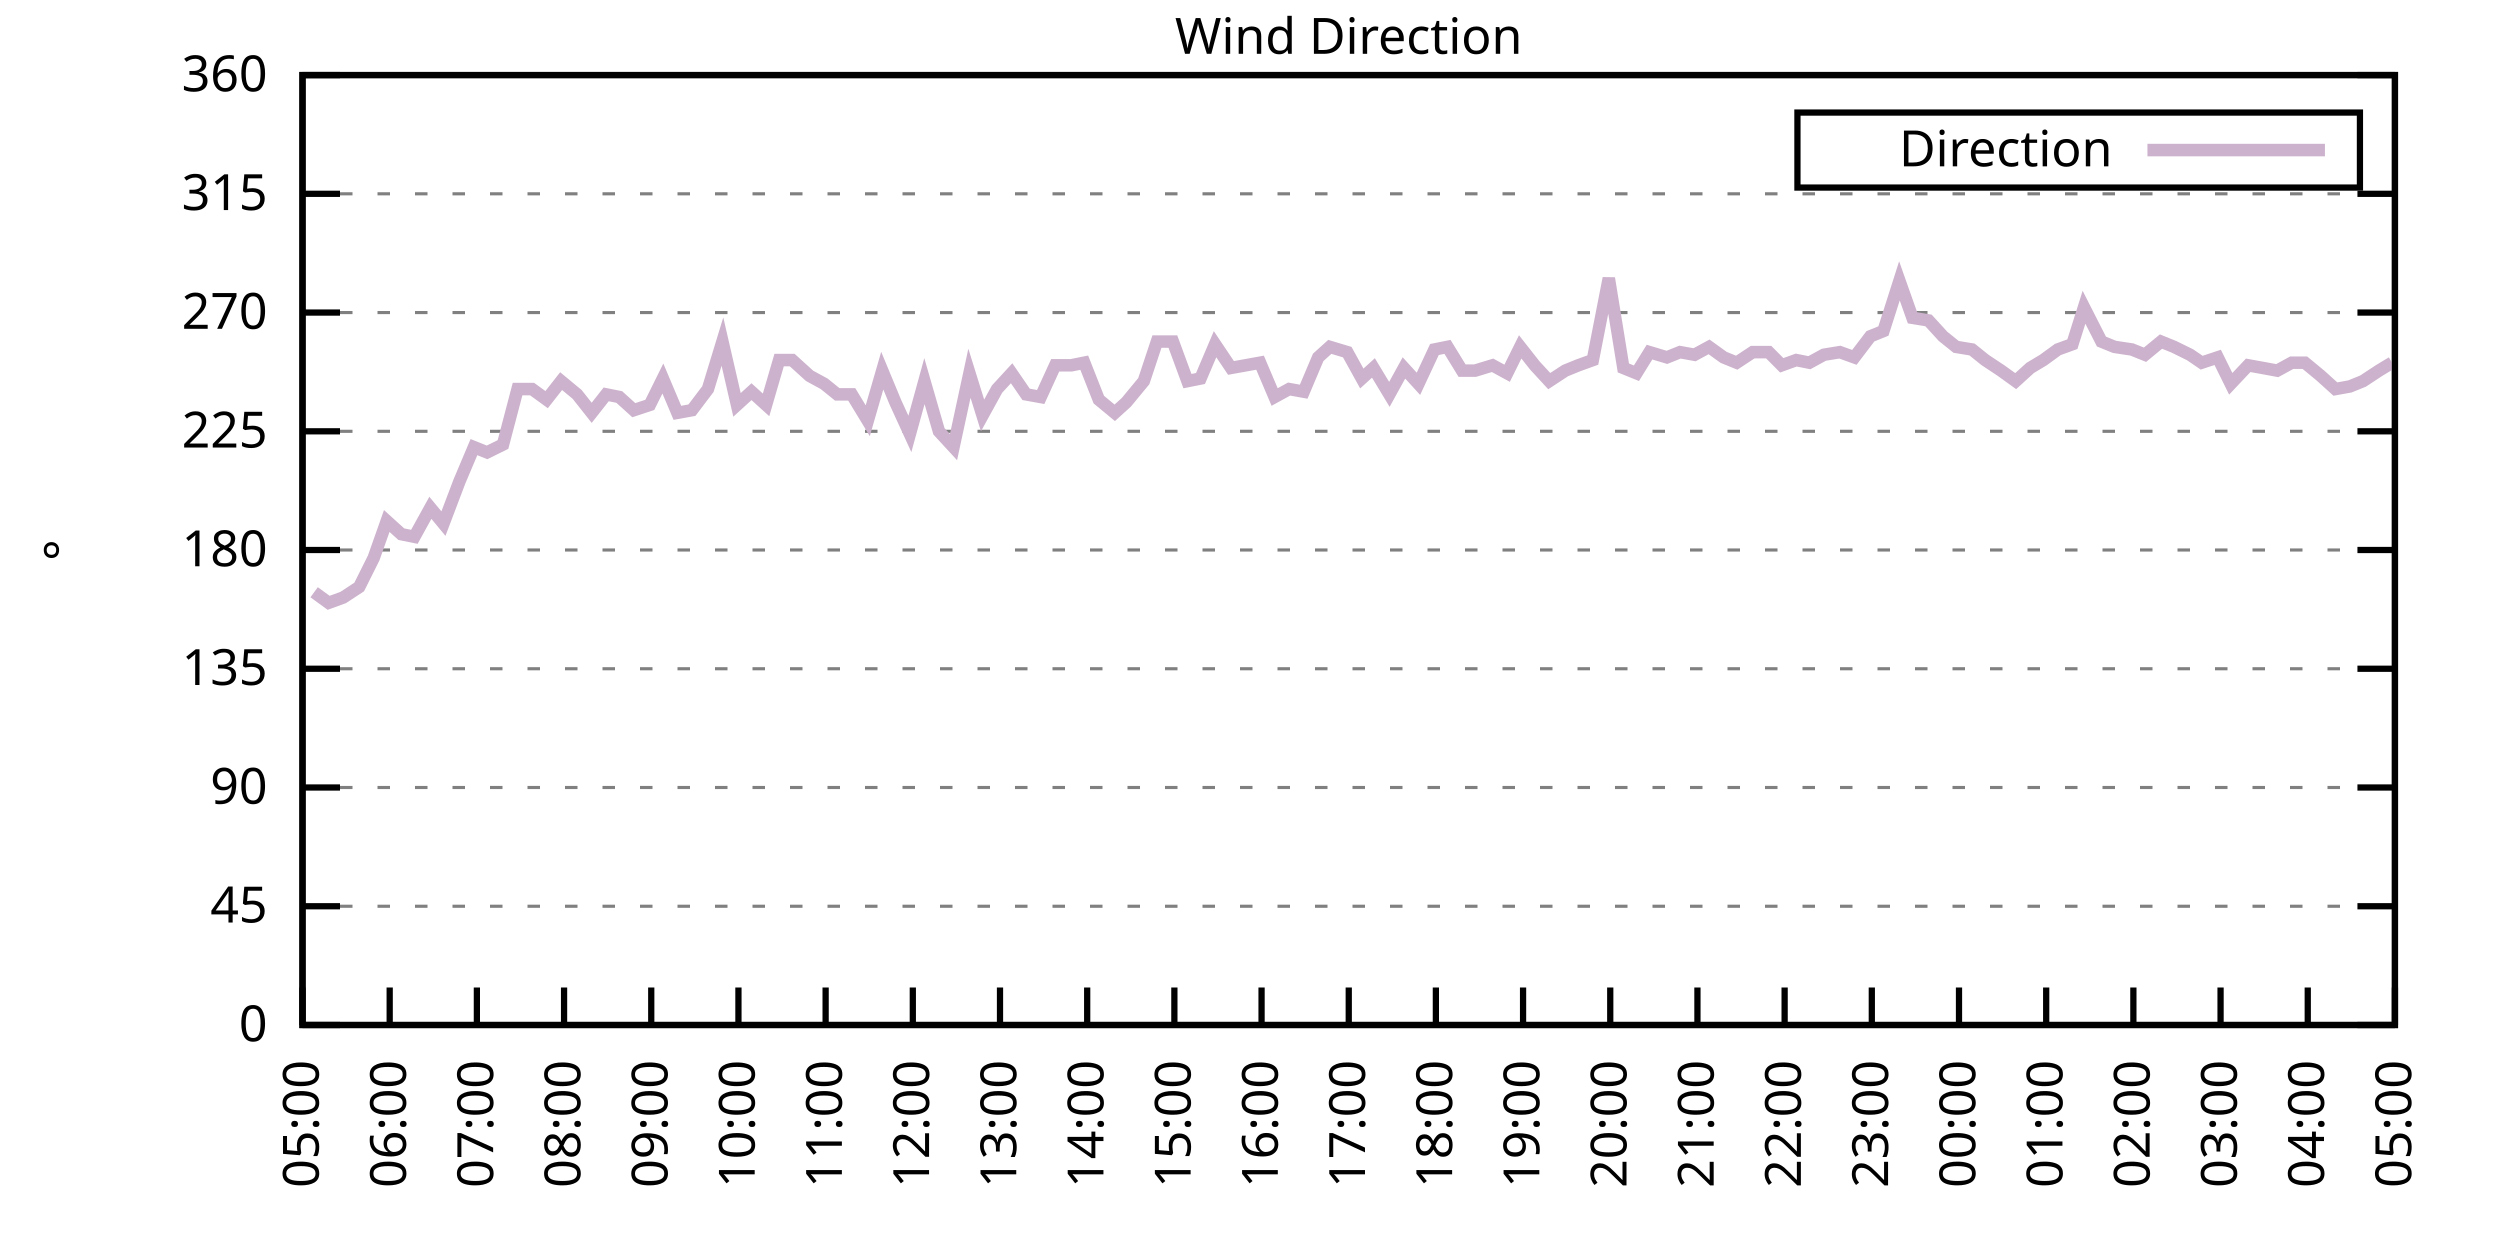
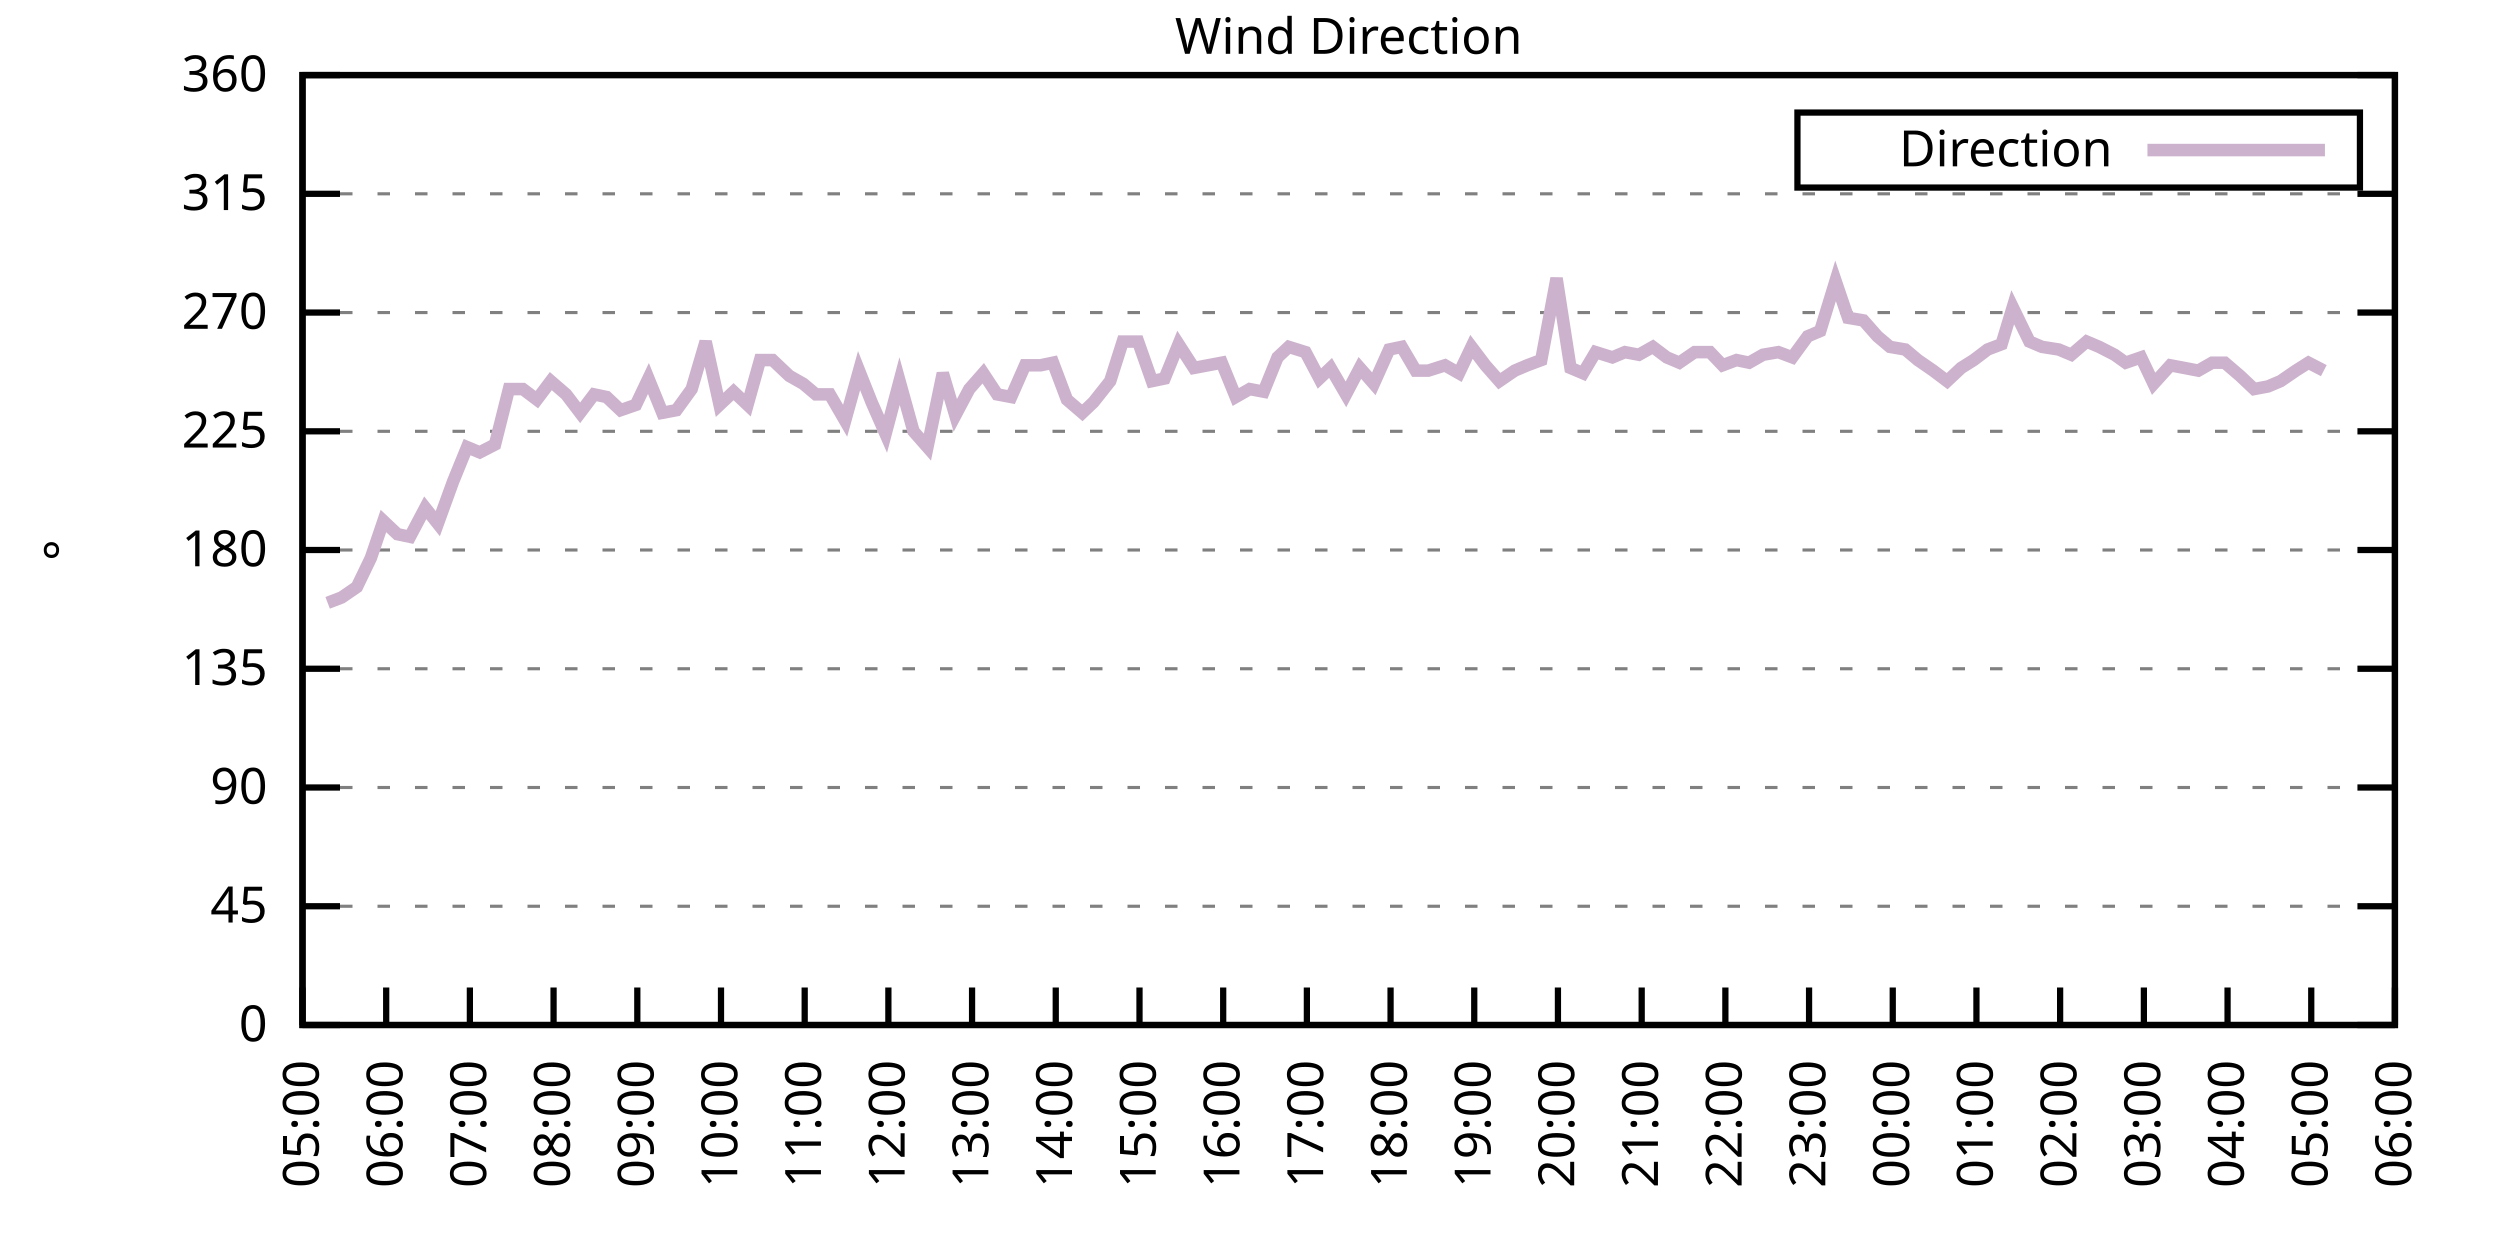
<svg xmlns="http://www.w3.org/2000/svg" xmlns:xlink="http://www.w3.org/1999/xlink" width="400" height="200" viewBox="0 0 400 200">
  <g id="gnuplot_canvas">
    <rect x="0" y="0" width="400" height="200" fill="none" />
    <defs>
      <circle id="gpDot" r="0.5" stroke-width="0.5" stroke="currentColor" />
      <path id="gpPt0" stroke-width="0.333" stroke="currentColor" d="M-1,0 h2 M0,-1 v2" />
      <path id="gpPt1" stroke-width="0.333" stroke="currentColor" d="M-1,-1 L1,1 M1,-1 L-1,1" />
      <path id="gpPt2" stroke-width="0.333" stroke="currentColor" d="M-1,0 L1,0 M0,-1 L0,1 M-1,-1 L1,1 M-1,1 L1,-1" />
      <rect id="gpPt3" stroke-width="0.333" stroke="currentColor" x="-1" y="-1" width="2" height="2" />
      <rect id="gpPt4" stroke-width="0.333" stroke="currentColor" fill="currentColor" x="-1" y="-1" width="2" height="2" />
      <circle id="gpPt5" stroke-width="0.333" stroke="currentColor" cx="0" cy="0" r="1" />
      <use xlink:href="#gpPt5" id="gpPt6" fill="currentColor" stroke="none" />
      <path id="gpPt7" stroke-width="0.333" stroke="currentColor" d="M0,-1.33 L-1.33,0.67 L1.33,0.67 z" />
      <use xlink:href="#gpPt7" id="gpPt8" fill="currentColor" stroke="none" />
      <use xlink:href="#gpPt7" id="gpPt9" stroke="currentColor" transform="rotate(180)" />
      <use xlink:href="#gpPt9" id="gpPt10" fill="currentColor" stroke="none" />
      <use xlink:href="#gpPt3" id="gpPt11" stroke="currentColor" transform="rotate(45)" />
      <use xlink:href="#gpPt11" id="gpPt12" fill="currentColor" stroke="none" />
      <path id="gpPt13" stroke-width="0.333" stroke="currentColor" d="M0,1.330 L1.265,0.411 L0.782,-1.067 L-0.782,-1.076 L-1.265,0.411 z" />
      <use xlink:href="#gpPt13" id="gpPt14" fill="currentColor" stroke="none" />
      <filter id="textbox" filterUnits="objectBoundingBox" x="0" y="0" height="1" width="1">
        <feFlood flood-color="white" flood-opacity="1" result="bgnd" />
        <feComposite in="SourceGraphic" in2="bgnd" operator="atop" />
      </filter>
      <filter id="greybox" filterUnits="objectBoundingBox" x="0" y="0" height="1" width="1">
        <feFlood flood-color="lightgrey" flood-opacity="1" result="grey" />
        <feComposite in="SourceGraphic" in2="grey" operator="atop" />
      </filter>
    </defs>
    <g fill="none" color="white" stroke="currentColor" stroke-width="1.00" stroke-linecap="butt" stroke-linejoin="miter">
</g>
    <g fill="none" color="black" stroke="currentColor" stroke-width="1.00" stroke-linecap="butt" stroke-linejoin="miter">
      <g stroke="none" shape-rendering="crispEdges">
        <polygon fill="rgb(255, 255, 255)" points="48.40,164.00 383.18,164.00 383.18,12.02 48.40,12.02 " />
      </g>
    </g>
    <g fill="none" color="black" stroke="currentColor" stroke-width="1.00" stroke-linecap="butt" stroke-linejoin="miter">
</g>
    <g fill="none" color="black" stroke="black" stroke-width="0.50" stroke-linecap="butt" stroke-linejoin="miter">
</g>
    <g fill="none" color="gray" stroke="currentColor" stroke-width="0.50" stroke-linecap="butt" stroke-linejoin="miter">
      <path stroke="gray" stroke-dasharray="2,4" class="gridline" d="M48.40,164.00 L383.19,164.00  " />
    </g>
    <g fill="none" color="gray" stroke="gray" stroke-width="1.00" stroke-linecap="butt" stroke-linejoin="miter">
</g>
    <g fill="none" color="black" stroke="currentColor" stroke-width="1.00" stroke-linecap="butt" stroke-linejoin="miter">
      <path stroke="black" d="M48.40,164.00 L54.40,164.00 M383.19,164.00 L377.19,164.00  " />
      <g transform="translate(42.80,166.60)" stroke="none" fill="black" font-family="Sans" font-size="8.00" text-anchor="end">
        <text>
          <tspan font-family="Sans"> 0</tspan>
        </text>
      </g>
    </g>
    <g fill="none" color="black" stroke="currentColor" stroke-width="1.00" stroke-linecap="butt" stroke-linejoin="miter">
</g>
    <g fill="none" color="black" stroke="black" stroke-width="0.50" stroke-linecap="butt" stroke-linejoin="miter">
</g>
    <g fill="none" color="gray" stroke="currentColor" stroke-width="0.50" stroke-linecap="butt" stroke-linejoin="miter">
      <path stroke="gray" stroke-dasharray="2,4" class="gridline" d="M48.40,145.00 L383.19,145.00  " />
    </g>
    <g fill="none" color="gray" stroke="gray" stroke-width="1.00" stroke-linecap="butt" stroke-linejoin="miter">
</g>
    <g fill="none" color="black" stroke="currentColor" stroke-width="1.00" stroke-linecap="butt" stroke-linejoin="miter">
      <path stroke="black" d="M48.40,145.00 L54.40,145.00 M383.19,145.00 L377.19,145.00  " />
      <g transform="translate(42.80,147.60)" stroke="none" fill="black" font-family="Sans" font-size="8.00" text-anchor="end">
        <text>
          <tspan font-family="Sans"> 45</tspan>
        </text>
      </g>
    </g>
    <g fill="none" color="black" stroke="currentColor" stroke-width="1.00" stroke-linecap="butt" stroke-linejoin="miter">
</g>
    <g fill="none" color="black" stroke="black" stroke-width="0.50" stroke-linecap="butt" stroke-linejoin="miter">
</g>
    <g fill="none" color="gray" stroke="currentColor" stroke-width="0.50" stroke-linecap="butt" stroke-linejoin="miter">
      <path stroke="gray" stroke-dasharray="2,4" class="gridline" d="M48.40,126.00 L383.19,126.00  " />
    </g>
    <g fill="none" color="gray" stroke="gray" stroke-width="1.00" stroke-linecap="butt" stroke-linejoin="miter">
</g>
    <g fill="none" color="black" stroke="currentColor" stroke-width="1.00" stroke-linecap="butt" stroke-linejoin="miter">
      <path stroke="black" d="M48.40,126.00 L54.40,126.00 M383.19,126.00 L377.19,126.00  " />
      <g transform="translate(42.80,128.60)" stroke="none" fill="black" font-family="Sans" font-size="8.00" text-anchor="end">
        <text>
          <tspan font-family="Sans"> 90</tspan>
        </text>
      </g>
    </g>
    <g fill="none" color="black" stroke="currentColor" stroke-width="1.00" stroke-linecap="butt" stroke-linejoin="miter">
</g>
    <g fill="none" color="black" stroke="black" stroke-width="0.50" stroke-linecap="butt" stroke-linejoin="miter">
</g>
    <g fill="none" color="gray" stroke="currentColor" stroke-width="0.50" stroke-linecap="butt" stroke-linejoin="miter">
      <path stroke="gray" stroke-dasharray="2,4" class="gridline" d="M48.40,107.00 L383.19,107.00  " />
    </g>
    <g fill="none" color="gray" stroke="gray" stroke-width="1.00" stroke-linecap="butt" stroke-linejoin="miter">
</g>
    <g fill="none" color="black" stroke="currentColor" stroke-width="1.00" stroke-linecap="butt" stroke-linejoin="miter">
      <path stroke="black" d="M48.40,107.00 L54.40,107.00 M383.19,107.00 L377.19,107.00  " />
      <g transform="translate(42.80,109.60)" stroke="none" fill="black" font-family="Sans" font-size="8.00" text-anchor="end">
        <text>
          <tspan font-family="Sans"> 135</tspan>
        </text>
      </g>
    </g>
    <g fill="none" color="black" stroke="currentColor" stroke-width="1.00" stroke-linecap="butt" stroke-linejoin="miter">
</g>
    <g fill="none" color="black" stroke="black" stroke-width="0.50" stroke-linecap="butt" stroke-linejoin="miter">
</g>
    <g fill="none" color="gray" stroke="currentColor" stroke-width="0.50" stroke-linecap="butt" stroke-linejoin="miter">
      <path stroke="gray" stroke-dasharray="2,4" class="gridline" d="M48.40,88.00 L383.19,88.00  " />
    </g>
    <g fill="none" color="gray" stroke="gray" stroke-width="1.00" stroke-linecap="butt" stroke-linejoin="miter">
</g>
    <g fill="none" color="black" stroke="currentColor" stroke-width="1.00" stroke-linecap="butt" stroke-linejoin="miter">
      <path stroke="black" d="M48.40,88.00 L54.40,88.00 M383.19,88.00 L377.19,88.00  " />
      <g transform="translate(42.80,90.60)" stroke="none" fill="black" font-family="Sans" font-size="8.00" text-anchor="end">
        <text>
          <tspan font-family="Sans"> 180</tspan>
        </text>
      </g>
    </g>
    <g fill="none" color="black" stroke="currentColor" stroke-width="1.00" stroke-linecap="butt" stroke-linejoin="miter">
</g>
    <g fill="none" color="black" stroke="black" stroke-width="0.50" stroke-linecap="butt" stroke-linejoin="miter">
</g>
    <g fill="none" color="gray" stroke="currentColor" stroke-width="0.50" stroke-linecap="butt" stroke-linejoin="miter">
      <path stroke="gray" stroke-dasharray="2,4" class="gridline" d="M48.40,69.01 L383.19,69.01  " />
    </g>
    <g fill="none" color="gray" stroke="gray" stroke-width="1.00" stroke-linecap="butt" stroke-linejoin="miter">
</g>
    <g fill="none" color="black" stroke="currentColor" stroke-width="1.00" stroke-linecap="butt" stroke-linejoin="miter">
      <path stroke="black" d="M48.40,69.01 L54.40,69.01 M383.19,69.01 L377.19,69.01  " />
      <g transform="translate(42.80,71.61)" stroke="none" fill="black" font-family="Sans" font-size="8.00" text-anchor="end">
        <text>
          <tspan font-family="Sans"> 225</tspan>
        </text>
      </g>
    </g>
    <g fill="none" color="black" stroke="currentColor" stroke-width="1.00" stroke-linecap="butt" stroke-linejoin="miter">
</g>
    <g fill="none" color="black" stroke="black" stroke-width="0.50" stroke-linecap="butt" stroke-linejoin="miter">
</g>
    <g fill="none" color="gray" stroke="currentColor" stroke-width="0.50" stroke-linecap="butt" stroke-linejoin="miter">
      <path stroke="gray" stroke-dasharray="2,4" class="gridline" d="M48.40,50.01 L383.19,50.01  " />
    </g>
    <g fill="none" color="gray" stroke="gray" stroke-width="1.00" stroke-linecap="butt" stroke-linejoin="miter">
</g>
    <g fill="none" color="black" stroke="currentColor" stroke-width="1.00" stroke-linecap="butt" stroke-linejoin="miter">
      <path stroke="black" d="M48.40,50.01 L54.40,50.01 M383.19,50.01 L377.19,50.01  " />
      <g transform="translate(42.80,52.61)" stroke="none" fill="black" font-family="Sans" font-size="8.00" text-anchor="end">
        <text>
          <tspan font-family="Sans"> 270</tspan>
        </text>
      </g>
    </g>
    <g fill="none" color="black" stroke="currentColor" stroke-width="1.00" stroke-linecap="butt" stroke-linejoin="miter">
</g>
    <g fill="none" color="black" stroke="black" stroke-width="0.50" stroke-linecap="butt" stroke-linejoin="miter">
</g>
    <g fill="none" color="gray" stroke="currentColor" stroke-width="0.50" stroke-linecap="butt" stroke-linejoin="miter">
      <path stroke="gray" stroke-dasharray="2,4" class="gridline" d="M48.40,31.01 L383.19,31.01  " />
    </g>
    <g fill="none" color="gray" stroke="gray" stroke-width="1.00" stroke-linecap="butt" stroke-linejoin="miter">
</g>
    <g fill="none" color="black" stroke="currentColor" stroke-width="1.00" stroke-linecap="butt" stroke-linejoin="miter">
      <path stroke="black" d="M48.40,31.01 L54.40,31.01 M383.19,31.01 L377.19,31.01  " />
      <g transform="translate(42.80,33.61)" stroke="none" fill="black" font-family="Sans" font-size="8.00" text-anchor="end">
        <text>
          <tspan font-family="Sans"> 315</tspan>
        </text>
      </g>
    </g>
    <g fill="none" color="black" stroke="currentColor" stroke-width="1.00" stroke-linecap="butt" stroke-linejoin="miter">
</g>
    <g fill="none" color="black" stroke="black" stroke-width="0.50" stroke-linecap="butt" stroke-linejoin="miter">
</g>
    <g fill="none" color="gray" stroke="currentColor" stroke-width="0.50" stroke-linecap="butt" stroke-linejoin="miter">
      <path stroke="gray" stroke-dasharray="2,4" class="gridline" d="M48.40,12.01 L383.19,12.01  " />
    </g>
    <g fill="none" color="gray" stroke="gray" stroke-width="1.00" stroke-linecap="butt" stroke-linejoin="miter">
</g>
    <g fill="none" color="black" stroke="currentColor" stroke-width="1.00" stroke-linecap="butt" stroke-linejoin="miter">
      <path stroke="black" d="M48.40,12.01 L54.40,12.01 M383.19,12.01 L377.19,12.01  " />
      <g transform="translate(42.80,14.61)" stroke="none" fill="black" font-family="Sans" font-size="8.00" text-anchor="end">
        <text>
          <tspan font-family="Sans"> 360</tspan>
        </text>
      </g>
    </g>
    <g fill="none" color="black" stroke="currentColor" stroke-width="1.00" stroke-linecap="butt" stroke-linejoin="miter">
      <path stroke="black" d="M48.40,164.00 L48.40,158.00  " />
      <g transform="translate(51.00,169.60) rotate(270.00)" stroke="none" fill="black" font-family="Sans" font-size="8.00" text-anchor="end">
        <text>
          <tspan font-family="Sans">05:00</tspan>
        </text>
      </g>
    </g>
    <g fill="none" color="black" stroke="currentColor" stroke-width="1.00" stroke-linecap="butt" stroke-linejoin="miter">
-       <path stroke="black" d="M62.35,164.00 L62.35,158.00  " />
-       <g transform="translate(64.95,169.60) rotate(270.00)" stroke="none" fill="black" font-family="Sans" font-size="8.00" text-anchor="end">
+       <path stroke="black" d="M61.79,164.00 L61.79,158.00  " />
+       <g transform="translate(64.39,169.60) rotate(270.00)" stroke="none" fill="black" font-family="Sans" font-size="8.00" text-anchor="end">
        <text>
          <tspan font-family="Sans">06:00</tspan>
        </text>
      </g>
    </g>
    <g fill="none" color="black" stroke="currentColor" stroke-width="1.00" stroke-linecap="butt" stroke-linejoin="miter">
-       <path stroke="black" d="M76.30,164.00 L76.30,158.00  " />
-       <g transform="translate(78.90,169.60) rotate(270.00)" stroke="none" fill="black" font-family="Sans" font-size="8.00" text-anchor="end">
+       <path stroke="black" d="M75.18,164.00 L75.18,158.00  " />
+       <g transform="translate(77.78,169.60) rotate(270.00)" stroke="none" fill="black" font-family="Sans" font-size="8.00" text-anchor="end">
        <text>
          <tspan font-family="Sans">07:00</tspan>
        </text>
      </g>
    </g>
    <g fill="none" color="black" stroke="currentColor" stroke-width="1.00" stroke-linecap="butt" stroke-linejoin="miter">
-       <path stroke="black" d="M90.25,164.00 L90.25,158.00  " />
-       <g transform="translate(92.85,169.60) rotate(270.00)" stroke="none" fill="black" font-family="Sans" font-size="8.00" text-anchor="end">
+       <path stroke="black" d="M88.57,164.00 L88.57,158.00  " />
+       <g transform="translate(91.17,169.60) rotate(270.00)" stroke="none" fill="black" font-family="Sans" font-size="8.00" text-anchor="end">
        <text>
          <tspan font-family="Sans">08:00</tspan>
        </text>
      </g>
    </g>
    <g fill="none" color="black" stroke="currentColor" stroke-width="1.00" stroke-linecap="butt" stroke-linejoin="miter">
-       <path stroke="black" d="M104.20,164.00 L104.20,158.00  " />
-       <g transform="translate(106.80,169.60) rotate(270.00)" stroke="none" fill="black" font-family="Sans" font-size="8.00" text-anchor="end">
+       <path stroke="black" d="M101.97,164.00 L101.97,158.00  " />
+       <g transform="translate(104.57,169.60) rotate(270.00)" stroke="none" fill="black" font-family="Sans" font-size="8.00" text-anchor="end">
        <text>
          <tspan font-family="Sans">09:00</tspan>
        </text>
      </g>
    </g>
    <g fill="none" color="black" stroke="currentColor" stroke-width="1.00" stroke-linecap="butt" stroke-linejoin="miter">
-       <path stroke="black" d="M118.15,164.00 L118.15,158.00  " />
-       <g transform="translate(120.75,169.60) rotate(270.00)" stroke="none" fill="black" font-family="Sans" font-size="8.00" text-anchor="end">
+       <path stroke="black" d="M115.36,164.00 L115.36,158.00  " />
+       <g transform="translate(117.96,169.60) rotate(270.00)" stroke="none" fill="black" font-family="Sans" font-size="8.00" text-anchor="end">
        <text>
          <tspan font-family="Sans">10:00</tspan>
        </text>
      </g>
    </g>
    <g fill="none" color="black" stroke="currentColor" stroke-width="1.00" stroke-linecap="butt" stroke-linejoin="miter">
-       <path stroke="black" d="M132.10,164.00 L132.10,158.00  " />
-       <g transform="translate(134.70,169.60) rotate(270.00)" stroke="none" fill="black" font-family="Sans" font-size="8.00" text-anchor="end">
+       <path stroke="black" d="M128.75,164.00 L128.75,158.00  " />
+       <g transform="translate(131.35,169.60) rotate(270.00)" stroke="none" fill="black" font-family="Sans" font-size="8.00" text-anchor="end">
        <text>
          <tspan font-family="Sans">11:00</tspan>
        </text>
      </g>
    </g>
    <g fill="none" color="black" stroke="currentColor" stroke-width="1.00" stroke-linecap="butt" stroke-linejoin="miter">
-       <path stroke="black" d="M146.05,164.00 L146.05,158.00  " />
-       <g transform="translate(148.65,169.60) rotate(270.00)" stroke="none" fill="black" font-family="Sans" font-size="8.00" text-anchor="end">
+       <path stroke="black" d="M142.14,164.00 L142.14,158.00  " />
+       <g transform="translate(144.74,169.60) rotate(270.00)" stroke="none" fill="black" font-family="Sans" font-size="8.00" text-anchor="end">
        <text>
          <tspan font-family="Sans">12:00</tspan>
        </text>
      </g>
    </g>
    <g fill="none" color="black" stroke="currentColor" stroke-width="1.00" stroke-linecap="butt" stroke-linejoin="miter">
-       <path stroke="black" d="M160.00,164.00 L160.00,158.00  " />
-       <g transform="translate(162.60,169.60) rotate(270.00)" stroke="none" fill="black" font-family="Sans" font-size="8.00" text-anchor="end">
+       <path stroke="black" d="M155.53,164.00 L155.53,158.00  " />
+       <g transform="translate(158.13,169.60) rotate(270.00)" stroke="none" fill="black" font-family="Sans" font-size="8.00" text-anchor="end">
        <text>
          <tspan font-family="Sans">13:00</tspan>
        </text>
      </g>
    </g>
    <g fill="none" color="black" stroke="currentColor" stroke-width="1.00" stroke-linecap="butt" stroke-linejoin="miter">
-       <path stroke="black" d="M173.95,164.00 L173.95,158.00  " />
-       <g transform="translate(176.55,169.60) rotate(270.00)" stroke="none" fill="black" font-family="Sans" font-size="8.00" text-anchor="end">
+       <path stroke="black" d="M168.92,164.00 L168.92,158.00  " />
+       <g transform="translate(171.52,169.60) rotate(270.00)" stroke="none" fill="black" font-family="Sans" font-size="8.00" text-anchor="end">
        <text>
          <tspan font-family="Sans">14:00</tspan>
        </text>
      </g>
    </g>
    <g fill="none" color="black" stroke="currentColor" stroke-width="1.00" stroke-linecap="butt" stroke-linejoin="miter">
-       <path stroke="black" d="M187.90,164.00 L187.90,158.00  " />
-       <g transform="translate(190.50,169.60) rotate(270.00)" stroke="none" fill="black" font-family="Sans" font-size="8.00" text-anchor="end">
+       <path stroke="black" d="M182.32,164.00 L182.32,158.00  " />
+       <g transform="translate(184.92,169.60) rotate(270.00)" stroke="none" fill="black" font-family="Sans" font-size="8.00" text-anchor="end">
        <text>
          <tspan font-family="Sans">15:00</tspan>
        </text>
      </g>
    </g>
    <g fill="none" color="black" stroke="currentColor" stroke-width="1.00" stroke-linecap="butt" stroke-linejoin="miter">
-       <path stroke="black" d="M201.85,164.00 L201.85,158.00  " />
-       <g transform="translate(204.45,169.60) rotate(270.00)" stroke="none" fill="black" font-family="Sans" font-size="8.00" text-anchor="end">
+       <path stroke="black" d="M195.71,164.00 L195.71,158.00  " />
+       <g transform="translate(198.31,169.60) rotate(270.00)" stroke="none" fill="black" font-family="Sans" font-size="8.00" text-anchor="end">
        <text>
          <tspan font-family="Sans">16:00</tspan>
        </text>
      </g>
    </g>
    <g fill="none" color="black" stroke="currentColor" stroke-width="1.00" stroke-linecap="butt" stroke-linejoin="miter">
-       <path stroke="black" d="M215.80,164.00 L215.80,158.00  " />
-       <g transform="translate(218.40,169.60) rotate(270.00)" stroke="none" fill="black" font-family="Sans" font-size="8.00" text-anchor="end">
+       <path stroke="black" d="M209.10,164.00 L209.10,158.00  " />
+       <g transform="translate(211.70,169.60) rotate(270.00)" stroke="none" fill="black" font-family="Sans" font-size="8.00" text-anchor="end">
        <text>
          <tspan font-family="Sans">17:00</tspan>
        </text>
      </g>
    </g>
    <g fill="none" color="black" stroke="currentColor" stroke-width="1.00" stroke-linecap="butt" stroke-linejoin="miter">
-       <path stroke="black" d="M229.74,164.00 L229.74,158.00  " />
-       <g transform="translate(232.34,169.60) rotate(270.00)" stroke="none" fill="black" font-family="Sans" font-size="8.00" text-anchor="end">
+       <path stroke="black" d="M222.49,164.00 L222.49,158.00  " />
+       <g transform="translate(225.09,169.60) rotate(270.00)" stroke="none" fill="black" font-family="Sans" font-size="8.00" text-anchor="end">
        <text>
          <tspan font-family="Sans">18:00</tspan>
        </text>
      </g>
    </g>
    <g fill="none" color="black" stroke="currentColor" stroke-width="1.00" stroke-linecap="butt" stroke-linejoin="miter">
-       <path stroke="black" d="M243.69,164.00 L243.69,158.00  " />
-       <g transform="translate(246.29,169.60) rotate(270.00)" stroke="none" fill="black" font-family="Sans" font-size="8.00" text-anchor="end">
+       <path stroke="black" d="M235.88,164.00 L235.88,158.00  " />
+       <g transform="translate(238.48,169.60) rotate(270.00)" stroke="none" fill="black" font-family="Sans" font-size="8.00" text-anchor="end">
        <text>
          <tspan font-family="Sans">19:00</tspan>
        </text>
      </g>
    </g>
    <g fill="none" color="black" stroke="currentColor" stroke-width="1.00" stroke-linecap="butt" stroke-linejoin="miter">
-       <path stroke="black" d="M257.64,164.00 L257.64,158.00  " />
-       <g transform="translate(260.24,169.60) rotate(270.00)" stroke="none" fill="black" font-family="Sans" font-size="8.00" text-anchor="end">
+       <path stroke="black" d="M249.27,164.00 L249.27,158.00  " />
+       <g transform="translate(251.87,169.60) rotate(270.00)" stroke="none" fill="black" font-family="Sans" font-size="8.00" text-anchor="end">
        <text>
          <tspan font-family="Sans">20:00</tspan>
        </text>
      </g>
    </g>
    <g fill="none" color="black" stroke="currentColor" stroke-width="1.00" stroke-linecap="butt" stroke-linejoin="miter">
-       <path stroke="black" d="M271.59,164.00 L271.59,158.00  " />
-       <g transform="translate(274.19,169.60) rotate(270.00)" stroke="none" fill="black" font-family="Sans" font-size="8.00" text-anchor="end">
+       <path stroke="black" d="M262.67,164.00 L262.67,158.00  " />
+       <g transform="translate(265.27,169.60) rotate(270.00)" stroke="none" fill="black" font-family="Sans" font-size="8.00" text-anchor="end">
        <text>
          <tspan font-family="Sans">21:00</tspan>
        </text>
      </g>
    </g>
    <g fill="none" color="black" stroke="currentColor" stroke-width="1.00" stroke-linecap="butt" stroke-linejoin="miter">
-       <path stroke="black" d="M285.54,164.00 L285.54,158.00  " />
-       <g transform="translate(288.14,169.60) rotate(270.00)" stroke="none" fill="black" font-family="Sans" font-size="8.00" text-anchor="end">
+       <path stroke="black" d="M276.06,164.00 L276.06,158.00  " />
+       <g transform="translate(278.66,169.60) rotate(270.00)" stroke="none" fill="black" font-family="Sans" font-size="8.00" text-anchor="end">
        <text>
          <tspan font-family="Sans">22:00</tspan>
        </text>
      </g>
    </g>
    <g fill="none" color="black" stroke="currentColor" stroke-width="1.00" stroke-linecap="butt" stroke-linejoin="miter">
-       <path stroke="black" d="M299.49,164.00 L299.49,158.00  " />
-       <g transform="translate(302.09,169.60) rotate(270.00)" stroke="none" fill="black" font-family="Sans" font-size="8.00" text-anchor="end">
+       <path stroke="black" d="M289.45,164.00 L289.45,158.00  " />
+       <g transform="translate(292.05,169.60) rotate(270.00)" stroke="none" fill="black" font-family="Sans" font-size="8.00" text-anchor="end">
        <text>
          <tspan font-family="Sans">23:00</tspan>
        </text>
      </g>
    </g>
    <g fill="none" color="black" stroke="currentColor" stroke-width="1.00" stroke-linecap="butt" stroke-linejoin="miter">
-       <path stroke="black" d="M313.44,164.00 L313.44,158.00  " />
-       <g transform="translate(316.04,169.60) rotate(270.00)" stroke="none" fill="black" font-family="Sans" font-size="8.00" text-anchor="end">
+       <path stroke="black" d="M302.84,164.00 L302.84,158.00  " />
+       <g transform="translate(305.44,169.60) rotate(270.00)" stroke="none" fill="black" font-family="Sans" font-size="8.00" text-anchor="end">
        <text>
          <tspan font-family="Sans">00:00</tspan>
        </text>
      </g>
    </g>
    <g fill="none" color="black" stroke="currentColor" stroke-width="1.00" stroke-linecap="butt" stroke-linejoin="miter">
-       <path stroke="black" d="M327.39,164.00 L327.39,158.00  " />
-       <g transform="translate(329.99,169.60) rotate(270.00)" stroke="none" fill="black" font-family="Sans" font-size="8.00" text-anchor="end">
+       <path stroke="black" d="M316.23,164.00 L316.23,158.00  " />
+       <g transform="translate(318.83,169.60) rotate(270.00)" stroke="none" fill="black" font-family="Sans" font-size="8.00" text-anchor="end">
        <text>
          <tspan font-family="Sans">01:00</tspan>
        </text>
      </g>
    </g>
    <g fill="none" color="black" stroke="currentColor" stroke-width="1.00" stroke-linecap="butt" stroke-linejoin="miter">
-       <path stroke="black" d="M341.34,164.00 L341.34,158.00  " />
-       <g transform="translate(343.94,169.60) rotate(270.00)" stroke="none" fill="black" font-family="Sans" font-size="8.00" text-anchor="end">
+       <path stroke="black" d="M329.62,164.00 L329.62,158.00  " />
+       <g transform="translate(332.22,169.60) rotate(270.00)" stroke="none" fill="black" font-family="Sans" font-size="8.00" text-anchor="end">
        <text>
          <tspan font-family="Sans">02:00</tspan>
        </text>
      </g>
    </g>
    <g fill="none" color="black" stroke="currentColor" stroke-width="1.00" stroke-linecap="butt" stroke-linejoin="miter">
-       <path stroke="black" d="M355.29,164.00 L355.29,158.00  " />
-       <g transform="translate(357.89,169.60) rotate(270.00)" stroke="none" fill="black" font-family="Sans" font-size="8.00" text-anchor="end">
+       <path stroke="black" d="M343.02,164.00 L343.02,158.00  " />
+       <g transform="translate(345.62,169.60) rotate(270.00)" stroke="none" fill="black" font-family="Sans" font-size="8.00" text-anchor="end">
        <text>
          <tspan font-family="Sans">03:00</tspan>
        </text>
      </g>
    </g>
    <g fill="none" color="black" stroke="currentColor" stroke-width="1.00" stroke-linecap="butt" stroke-linejoin="miter">
-       <path stroke="black" d="M369.24,164.00 L369.24,158.00  " />
-       <g transform="translate(371.84,169.60) rotate(270.00)" stroke="none" fill="black" font-family="Sans" font-size="8.00" text-anchor="end">
+       <path stroke="black" d="M356.41,164.00 L356.41,158.00  " />
+       <g transform="translate(359.01,169.60) rotate(270.00)" stroke="none" fill="black" font-family="Sans" font-size="8.00" text-anchor="end">
        <text>
          <tspan font-family="Sans">04:00</tspan>
+         </text>
+       </g>
+     </g>
+     <g fill="none" color="black" stroke="currentColor" stroke-width="1.00" stroke-linecap="butt" stroke-linejoin="miter">
+       <path stroke="black" d="M369.80,164.00 L369.80,158.00  " />
+       <g transform="translate(372.40,169.60) rotate(270.00)" stroke="none" fill="black" font-family="Sans" font-size="8.00" text-anchor="end">
+         <text>
+           <tspan font-family="Sans">05:00</tspan>
        </text>
      </g>
    </g>
    <g fill="none" color="black" stroke="currentColor" stroke-width="1.00" stroke-linecap="butt" stroke-linejoin="miter">
      <path stroke="black" d="M383.19,164.00 L383.19,158.00  " />
      <g transform="translate(385.79,169.60) rotate(270.00)" stroke="none" fill="black" font-family="Sans" font-size="8.00" text-anchor="end">
        <text>
-           <tspan font-family="Sans">05:00</tspan>
+           <tspan font-family="Sans">06:00</tspan>
        </text>
      </g>
    </g>
    <g fill="none" color="black" stroke="currentColor" stroke-width="1.00" stroke-linecap="butt" stroke-linejoin="miter">
</g>
    <g fill="none" color="black" stroke="currentColor" stroke-width="1.00" stroke-linecap="butt" stroke-linejoin="miter">
      <path stroke="black" d="M48.40,12.01 L48.40,164.00 L383.19,164.00 L383.19,12.01 L48.40,12.01 Z  " />
    </g>
    <g fill="none" color="black" stroke="currentColor" stroke-width="1.00" stroke-linecap="butt" stroke-linejoin="miter">
</g>
    <g fill="none" color="black" stroke="currentColor" stroke-width="1.00" stroke-linecap="butt" stroke-linejoin="miter">
      <path stroke="black" d="M287.59,30.01 L287.59,18.01 L377.59,18.01 L377.59,30.01 L287.59,30.01 Z  " />
    </g>
    <g id="Wind_direction_plot_1">
      <g fill="none" color="white" stroke="black" stroke-width="2.00" stroke-linecap="butt" stroke-linejoin="miter">
</g>
      <g fill="none" color="black" stroke="currentColor" stroke-width="2.00" stroke-linecap="butt" stroke-linejoin="miter">
        <g transform="translate(337.99,26.61)" stroke="none" fill="black" font-family="Sans" font-size="8.00" text-anchor="end">
          <text>
            <tspan font-family="Sans">Direction</tspan>
          </text>
        </g>
      </g>
      <g fill="none" color="black" stroke="currentColor" stroke-width="2.00" stroke-linecap="butt" stroke-linejoin="miter">
-         <path stroke="rgb(204, 178, 204)" d="M343.59,24.01 L371.99,24.01 M50.26,94.76 L52.58,96.45 L54.91,95.60 L57.47,93.92 L59.79,89.27 L61.88,83.36   L64.21,85.47 L66.30,85.89 L68.86,81.25 L70.95,83.78 L73.51,77.03 L75.83,71.54 L77.93,72.38 L80.48,71.12   L82.81,62.25 L85.13,62.25 L87.46,63.94 L89.78,60.98 L92.34,63.10 L94.67,66.05 L96.99,63.10 L99.08,63.52   L101.41,65.63 L103.97,64.78 L106.06,60.56 L108.38,66.05 L110.71,65.63 L113.27,62.25 L115.59,54.65 L117.92,64.78   L120.24,62.67 L122.57,64.78 L124.66,57.61 L126.75,57.61 L129.54,60.14 L131.87,61.41 L133.96,63.10 L136.28,63.10   L138.84,67.32 L141.16,59.30 L143.26,64.36 L145.58,69.43 L147.91,60.98 L150.23,69.01 L152.56,71.54 L155.11,59.72   L157.21,66.47 L159.53,62.25 L161.86,59.72 L164.18,63.10 L166.51,63.52 L168.83,58.45 L171.39,58.45 L173.48,58.03   L175.81,63.94 L178.36,66.05 L180.22,64.36 L183.01,60.98 L185.11,54.65 L187.66,54.65 L189.99,60.98 L192.08,60.56   L194.41,55.07 L196.96,58.87 L199.29,58.45 L201.61,58.03 L203.94,63.52 L206.26,62.25 L208.59,62.67 L210.91,57.18   L212.77,55.50 L215.56,56.34 L217.89,60.56 L219.75,58.87 L222.30,63.10 L224.63,58.87 L226.95,61.41 L229.51,55.92   L231.60,55.50 L233.93,59.30 L236.02,59.30 L238.81,58.45 L241.14,59.72 L243.23,55.50 L245.55,58.45 L247.88,60.98   L250.44,59.30 L252.53,58.45 L254.85,57.61 L257.41,44.52 L259.74,58.87 L261.83,59.72 L263.92,56.34 L266.71,57.18   L268.80,56.34 L271.13,56.76 L273.45,55.50 L275.78,57.18 L277.87,58.03 L280.43,56.34 L282.99,56.34 L285.08,58.45   L287.40,57.61 L289.50,58.03 L291.82,56.76 L294.38,56.34 L296.70,57.18 L299.26,53.81 L301.35,52.96 L303.91,44.94   L306.00,50.85 L308.56,51.27 L310.88,53.81 L312.98,55.50 L315.53,55.92 L317.63,57.61 L320.18,59.30 L322.51,60.98   L324.83,58.87 L326.93,57.61 L329.25,55.92 L331.58,55.07 L333.44,49.16 L336.23,54.65 L338.32,55.50 L341.11,55.92   L343.20,56.76 L345.76,54.65 L347.85,55.50 L350.41,56.76 L352.27,58.03 L354.83,57.18 L356.92,61.41 L359.71,58.45   L362.03,58.87 L364.36,59.30 L366.68,58.03 L368.78,58.03 L371.33,60.14 L373.66,62.25 L375.98,61.83 L378.08,60.98   L380.63,59.30 L382.73,58.03  " />
+         <path stroke="rgb(204, 178, 204)" d="M343.59,24.01 L371.99,24.01 M52.42,96.45 L54.65,95.60 L57.10,93.92 L59.34,89.27 L61.35,83.36 L63.58,85.47   L65.59,85.89 L68.04,81.25 L70.05,83.78 L72.50,77.03 L74.74,71.54 L76.75,72.38 L79.20,71.12 L81.43,62.25   L83.66,62.25 L85.90,63.94 L88.13,60.98 L90.58,63.10 L92.82,66.05 L95.05,63.10 L97.06,63.52 L99.29,65.63   L101.74,64.78 L103.75,60.56 L105.98,66.05 L108.22,65.63 L110.67,62.25 L112.90,54.65 L115.13,64.78 L117.37,62.67   L119.60,64.78 L121.61,57.61 L123.62,57.61 L126.29,60.14 L128.53,61.41 L130.54,63.10 L132.77,63.10 L135.22,67.32   L137.45,59.30 L139.46,64.36 L141.69,69.43 L143.93,60.98 L146.16,69.01 L148.39,71.54 L150.85,59.72 L152.85,66.47   L155.09,62.25 L157.32,59.72 L159.55,63.10 L161.78,63.52 L164.01,58.45 L166.47,58.45 L168.48,58.03 L170.71,63.94   L173.17,66.05 L174.95,64.36 L177.63,60.98 L179.64,54.65 L182.09,54.65 L184.32,60.98 L186.33,60.56 L188.57,55.07   L191.02,58.87 L193.25,58.45 L195.48,58.03 L197.72,63.52 L199.95,62.25 L202.18,62.67 L204.41,57.18 L206.20,55.50   L208.88,56.34 L211.11,60.56 L212.89,58.87 L215.35,63.10 L217.58,58.87 L219.81,61.41 L222.27,55.92 L224.28,55.50   L226.51,59.30 L228.52,59.30 L231.20,58.45 L233.43,59.72 L235.44,55.50 L237.67,58.45 L239.90,60.98 L242.36,59.30   L244.36,58.45 L246.60,57.61 L249.05,44.52 L251.28,58.87 L253.29,59.72 L255.30,56.34 L257.98,57.18 L259.99,56.34   L262.22,56.76 L264.45,55.50 L266.68,57.18 L268.69,58.03 L271.15,56.34 L273.60,56.34 L275.61,58.45 L277.84,57.61   L279.85,58.03 L282.08,56.76 L284.54,56.34 L286.77,57.18 L289.23,53.81 L291.23,52.96 L293.69,44.94 L295.70,50.85   L298.15,51.27 L300.39,53.81 L302.39,55.50 L304.85,55.92 L306.86,57.61 L309.31,59.30 L311.54,60.98 L313.78,58.87   L315.79,57.61 L318.02,55.92 L320.25,55.07 L322.04,49.16 L324.71,54.65 L326.72,55.50 L329.40,55.92 L331.41,56.76   L333.86,54.65 L335.87,55.50 L338.33,56.76 L340.11,58.03 L342.57,57.18 L344.58,61.41 L347.26,58.45 L349.49,58.87   L351.72,59.30 L353.95,58.03 L355.96,58.03 L358.42,60.14 L360.65,62.25 L362.88,61.83 L364.89,60.98 L367.34,59.30   L369.35,58.03 L371.81,59.30  " />
      </g>
    </g>
    <g fill="none" color="black" stroke="currentColor" stroke-width="2.00" stroke-linecap="butt" stroke-linejoin="miter">
</g>
    <g fill="none" color="black" stroke="black" stroke-width="1.00" stroke-linecap="butt" stroke-linejoin="miter">
</g>
    <g fill="none" color="black" stroke="currentColor" stroke-width="1.00" stroke-linecap="butt" stroke-linejoin="miter">
      <path stroke="black" d="M48.40,12.01 L48.40,164.00 L383.19,164.00 L383.19,12.01 L48.40,12.01 Z  " />
      <g transform="translate(12.80,88.01) rotate(270.00)" stroke="none" fill="black" font-family="Sans" font-size="8.00" text-anchor="middle">
        <text>
          <tspan font-family="Sans">°</tspan>
        </text>
      </g>
    </g>
    <g fill="none" color="black" stroke="currentColor" stroke-width="1.00" stroke-linecap="butt" stroke-linejoin="miter">
</g>
    <g fill="none" color="black" stroke="currentColor" stroke-width="1.00" stroke-linecap="butt" stroke-linejoin="miter">
      <g transform="translate(215.79,8.61)" stroke="none" fill="black" font-family="Sans" font-size="8.00" text-anchor="middle">
        <text>
          <tspan font-family="Sans">Wind Direction</tspan>
        </text>
      </g>
    </g>
    <g fill="none" color="black" stroke="currentColor" stroke-width="1.00" stroke-linecap="butt" stroke-linejoin="miter">
</g>
  </g>
</svg>
